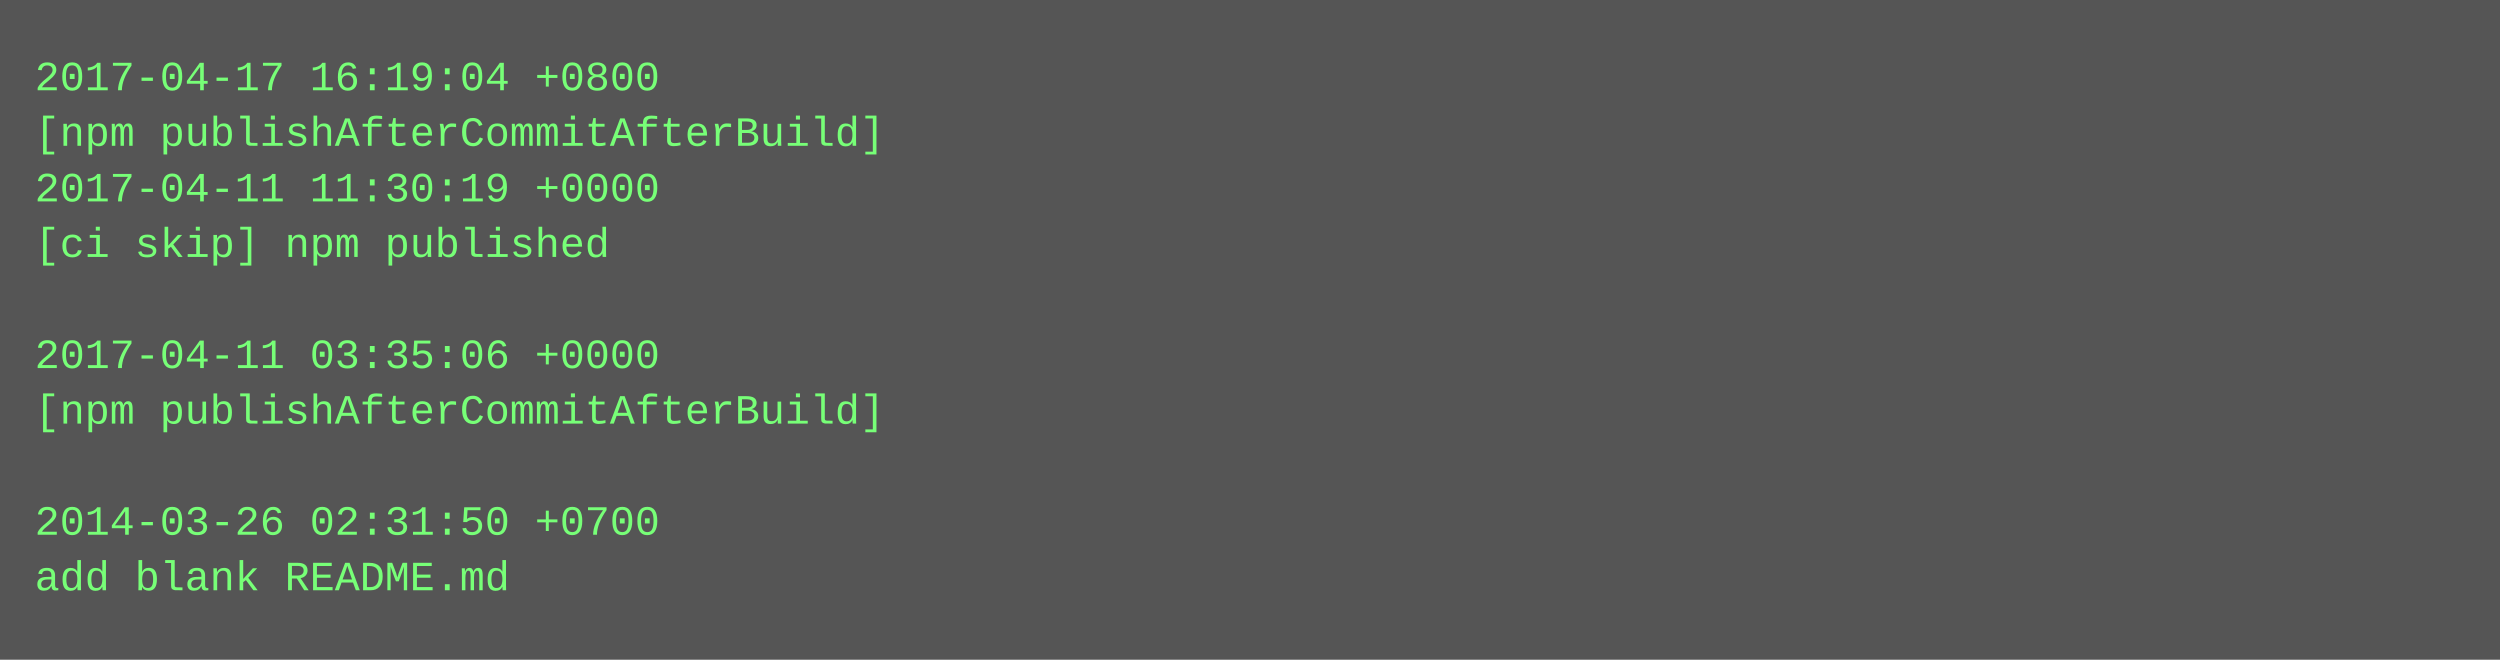
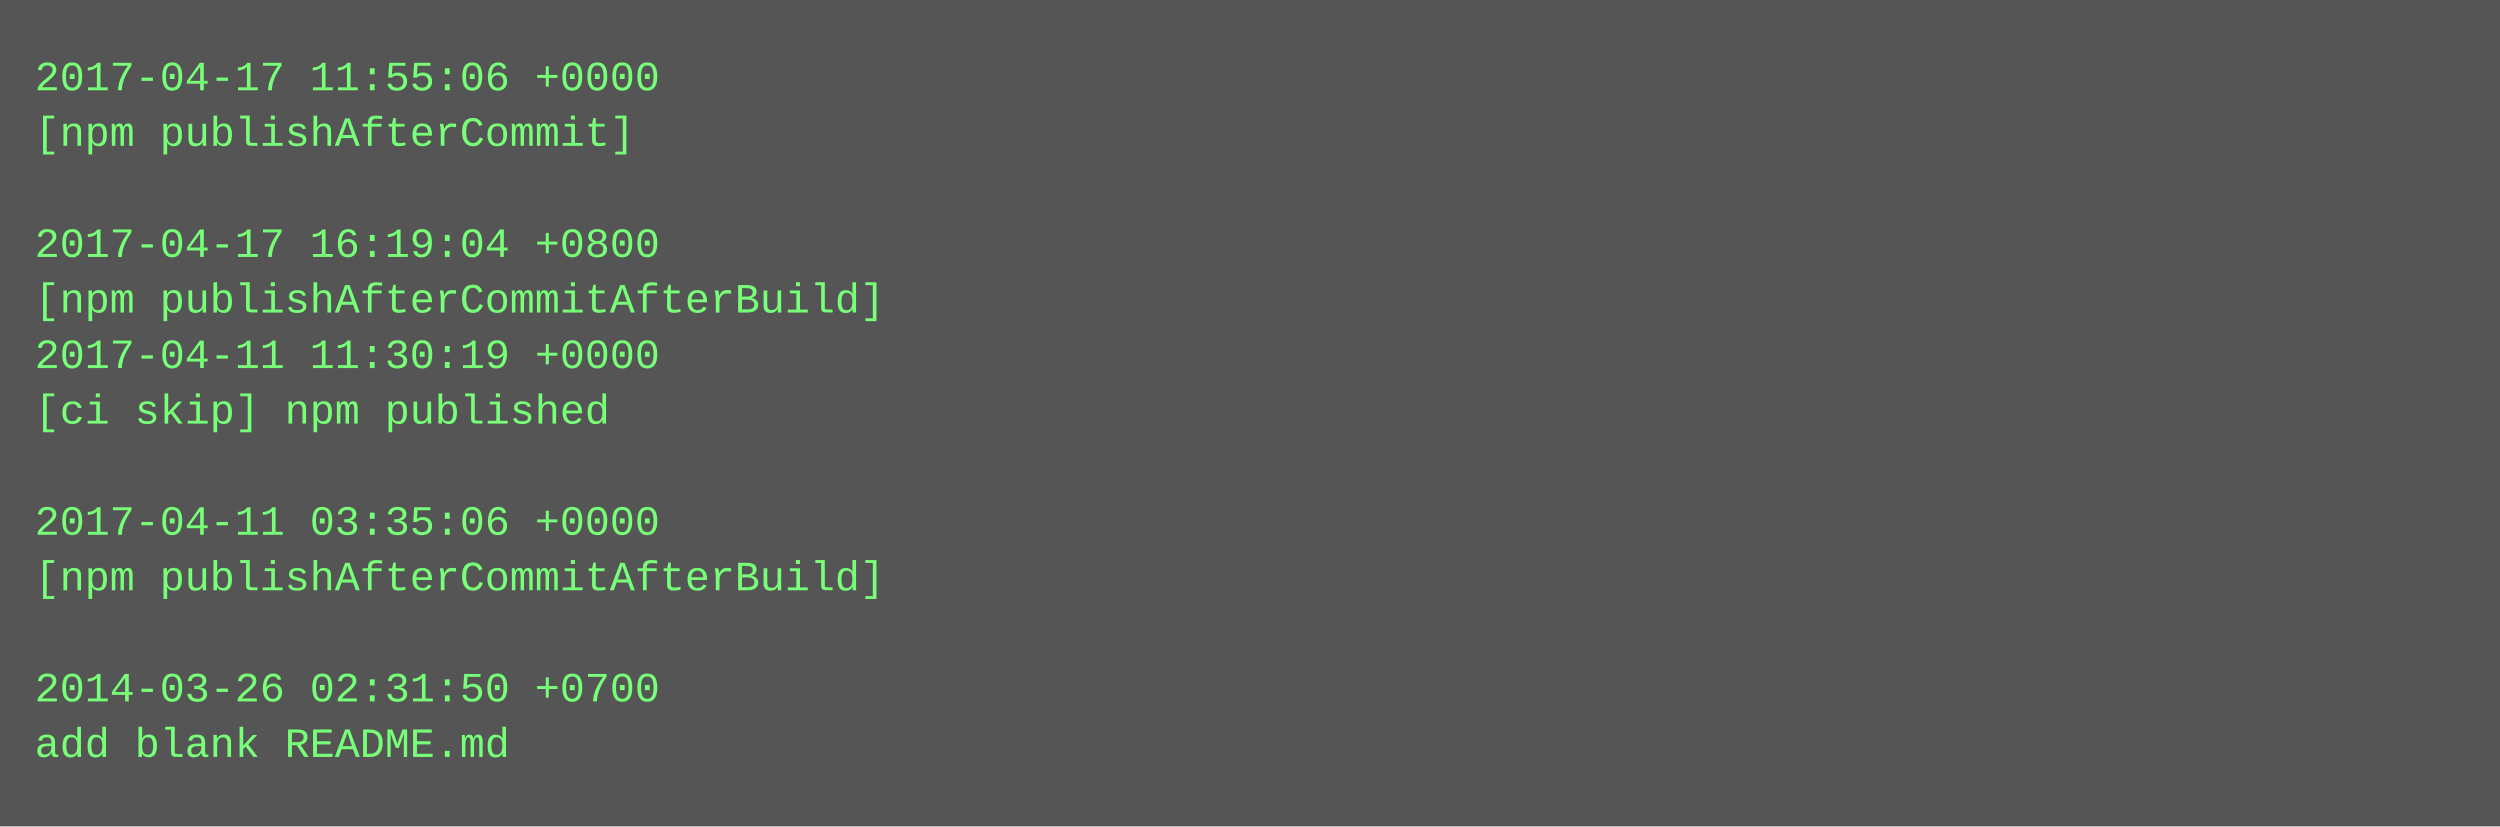
- <svg xmlns="http://www.w3.org/2000/svg" height="190" width="720">
-   <rect height="190" fill="#555" width="720" />
+ <svg xmlns="http://www.w3.org/2000/svg" height="238" width="720">
+   <rect height="238" fill="#555" width="720" />
  <text fill="#7f7" font-family="Courier New" font-size="12" xml:space="preserve">
-     <tspan x="10" y="26">2017-04-17 16:19:04 +0800</tspan>
-     <tspan x="10" y="42">[npm publishAfterCommitAfterBuild]</tspan>
-     <tspan x="10" y="58">2017-04-11 11:30:19 +0000</tspan>
-     <tspan x="10" y="74">[ci skip] npm published</tspan>
-     <tspan x="10" y="90" />
-     <tspan x="10" y="106">2017-04-11 03:35:06 +0000</tspan>
-     <tspan x="10" y="122">[npm publishAfterCommitAfterBuild]</tspan>
+     <tspan x="10" y="26">2017-04-17 11:55:06 +0000</tspan>
+     <tspan x="10" y="42">[npm publishAfterCommit]</tspan>
+     <tspan x="10" y="58" />
+     <tspan x="10" y="74">2017-04-17 16:19:04 +0800</tspan>
+     <tspan x="10" y="90">[npm publishAfterCommitAfterBuild]</tspan>
+     <tspan x="10" y="106">2017-04-11 11:30:19 +0000</tspan>
+     <tspan x="10" y="122">[ci skip] npm published</tspan>
    <tspan x="10" y="138" />
-     <tspan x="10" y="154">2014-03-26 02:31:50 +0700</tspan>
-     <tspan x="10" y="170">add blank README.md</tspan>
+     <tspan x="10" y="154">2017-04-11 03:35:06 +0000</tspan>
+     <tspan x="10" y="170">[npm publishAfterCommitAfterBuild]</tspan>
+     <tspan x="10" y="186" />
+     <tspan x="10" y="202">2014-03-26 02:31:50 +0700</tspan>
+     <tspan x="10" y="218">add blank README.md</tspan>
  </text>
</svg>
